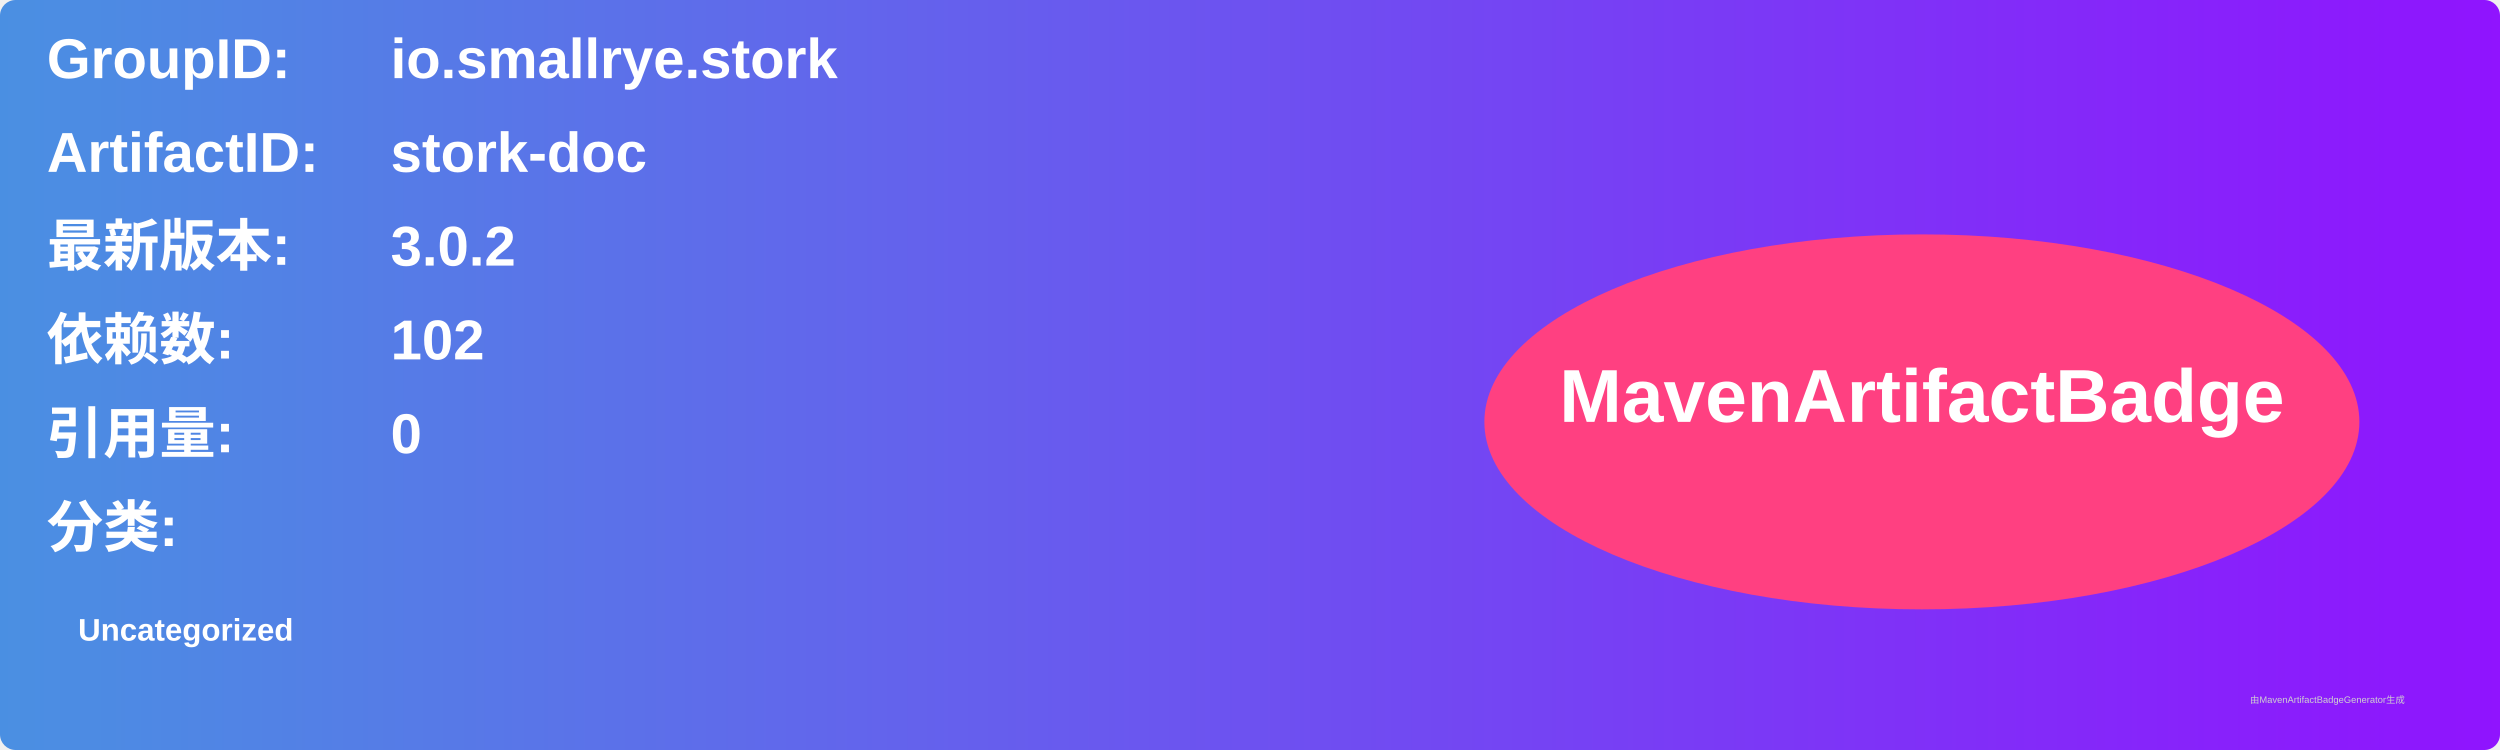
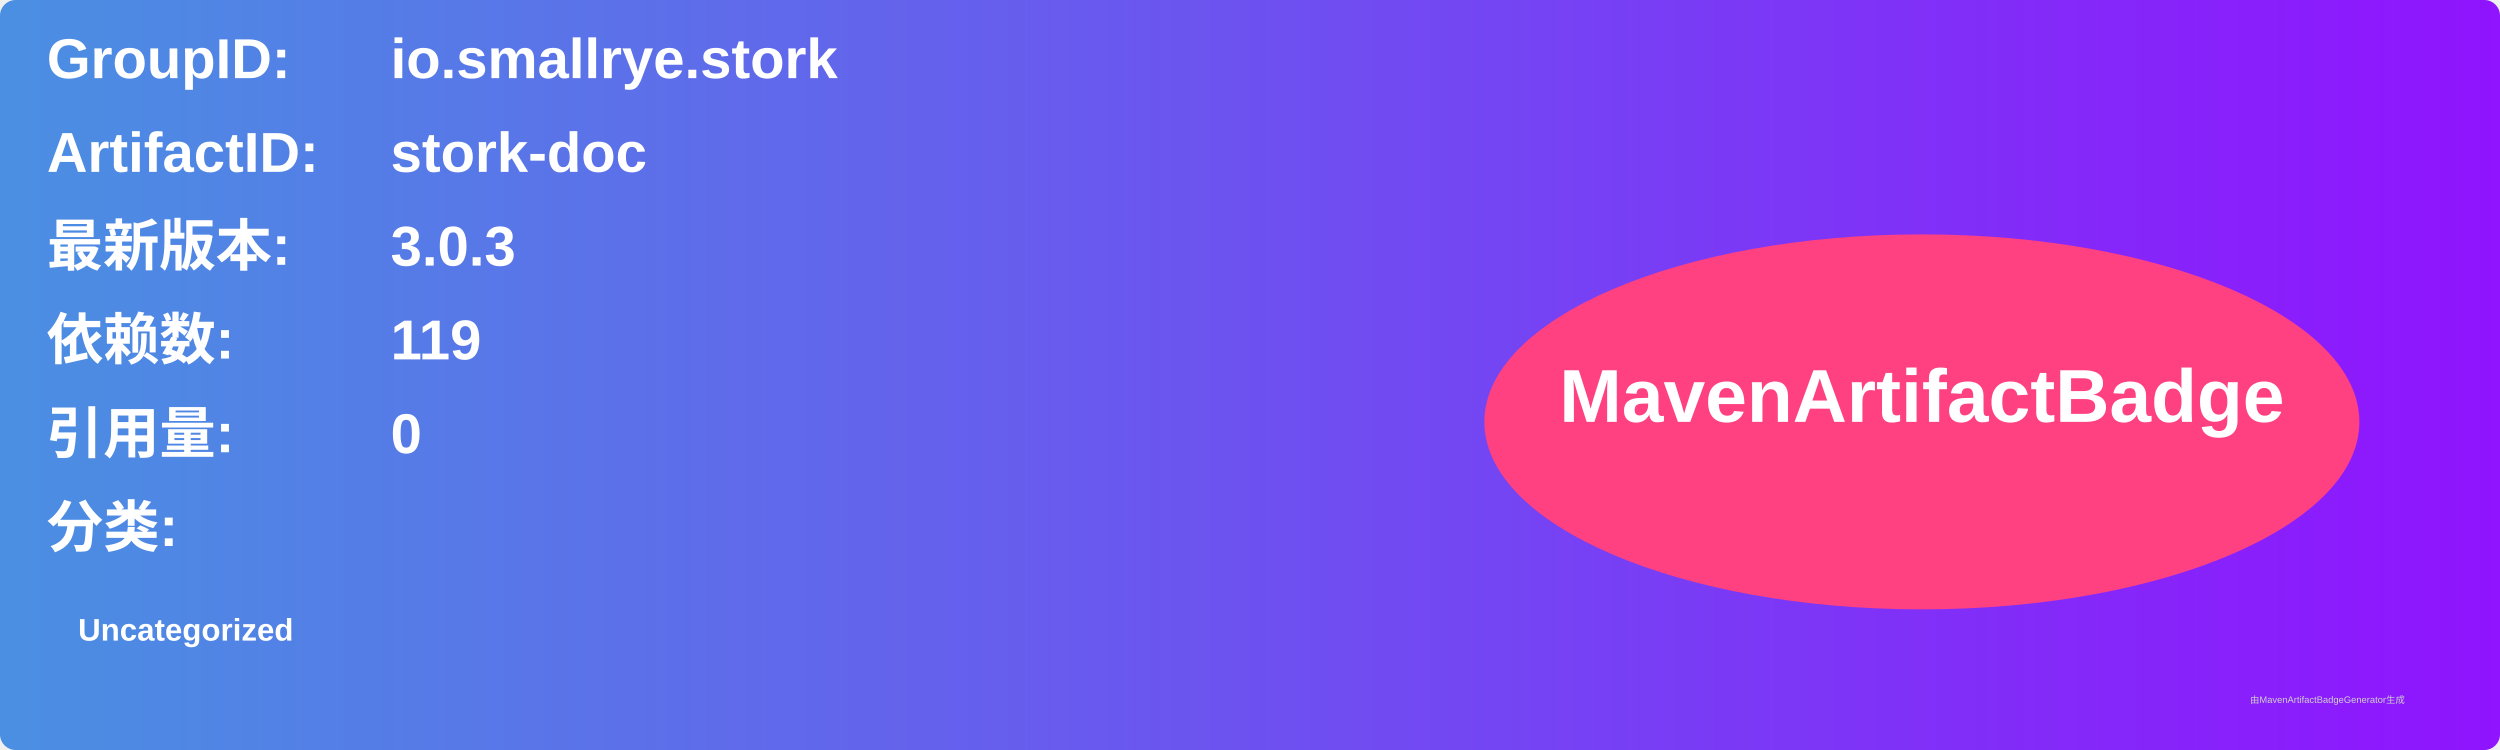
<svg xmlns="http://www.w3.org/2000/svg" width="800" height="240" viewBox="0 0 800 240">
  <linearGradient id="grad" x1="0%" y1="0%" x2="100%" y2="0%">
    <stop offset="0%" stop-color="#4a90e2" />
    <stop offset="100%" stop-color="#9013fe" />
  </linearGradient>
  <rect width="100%" height="100%" rx="5" ry="5" fill="url(#grad)" />
  <g transform="translate(15, 15)">
    <text x="0" y="10" font-family="Arial" font-size="18" fill="white" font-weight="bold" width="260">GroupID:</text>
    <text x="110" y="10" font-family="Arial" font-size="18" fill="white" font-weight="bold" width="460">io.smallrye.stork</text>
    <text x="0" y="40" font-family="Arial" font-size="18" fill="white" font-weight="bold" width="260">ArtifactID:</text>
    <text x="110" y="40" font-family="Arial" font-size="18" fill="white" font-weight="bold" width="460">stork-doc</text>
    <text x="0" y="70" font-family="Arial" font-size="18" fill="white" font-weight="bold">最新版本:</text>
    <text x="110" y="70" font-family="Arial" font-size="18" fill="white" font-weight="bold">
-       <tspan font-weight="bold">3.0.2</tspan>
+       <tspan font-weight="bold">3.0.3</tspan>
    </text>
    <text x="0" y="100" font-family="Arial" font-size="18" fill="white" font-weight="bold">依赖数: </text>
    <text x="110" y="100" font-family="Arial" font-size="18" fill="white">
-       <tspan font-weight="bold">102</tspan>
+       <tspan font-weight="bold">119</tspan>
    </text>
    <text x="0" y="130" font-family="Arial" font-size="18" fill="white" font-weight="bold">引用量: </text>
    <text x="110" y="130" font-family="Arial" font-size="18" fill="white">
      <tspan font-weight="bold">0</tspan>
    </text>
    <text x="0" y="160" font-family="Arial" font-size="18" fill="white" font-weight="bold">分类:</text>
    <text x="10" y="190" font-family="Arial" font-size="10" fill="white">
      <tspan font-weight="bold">Uncategorized</tspan>
    </text>
    <ellipse cx="600" cy="120" rx="140" ry="60" fill="#ff4081" />
    <text x="600" y="120" text-anchor="middle" font-family="Arial" font-size="24" fill="white" font-weight="bold">MavenArtifactBadge</text>
  </g>
  <text x="720" y="225" font-family="Arial" font-size="3" fill="#d0d0d0">由MavenArtifactBadgeGenerator生成</text>
</svg>
